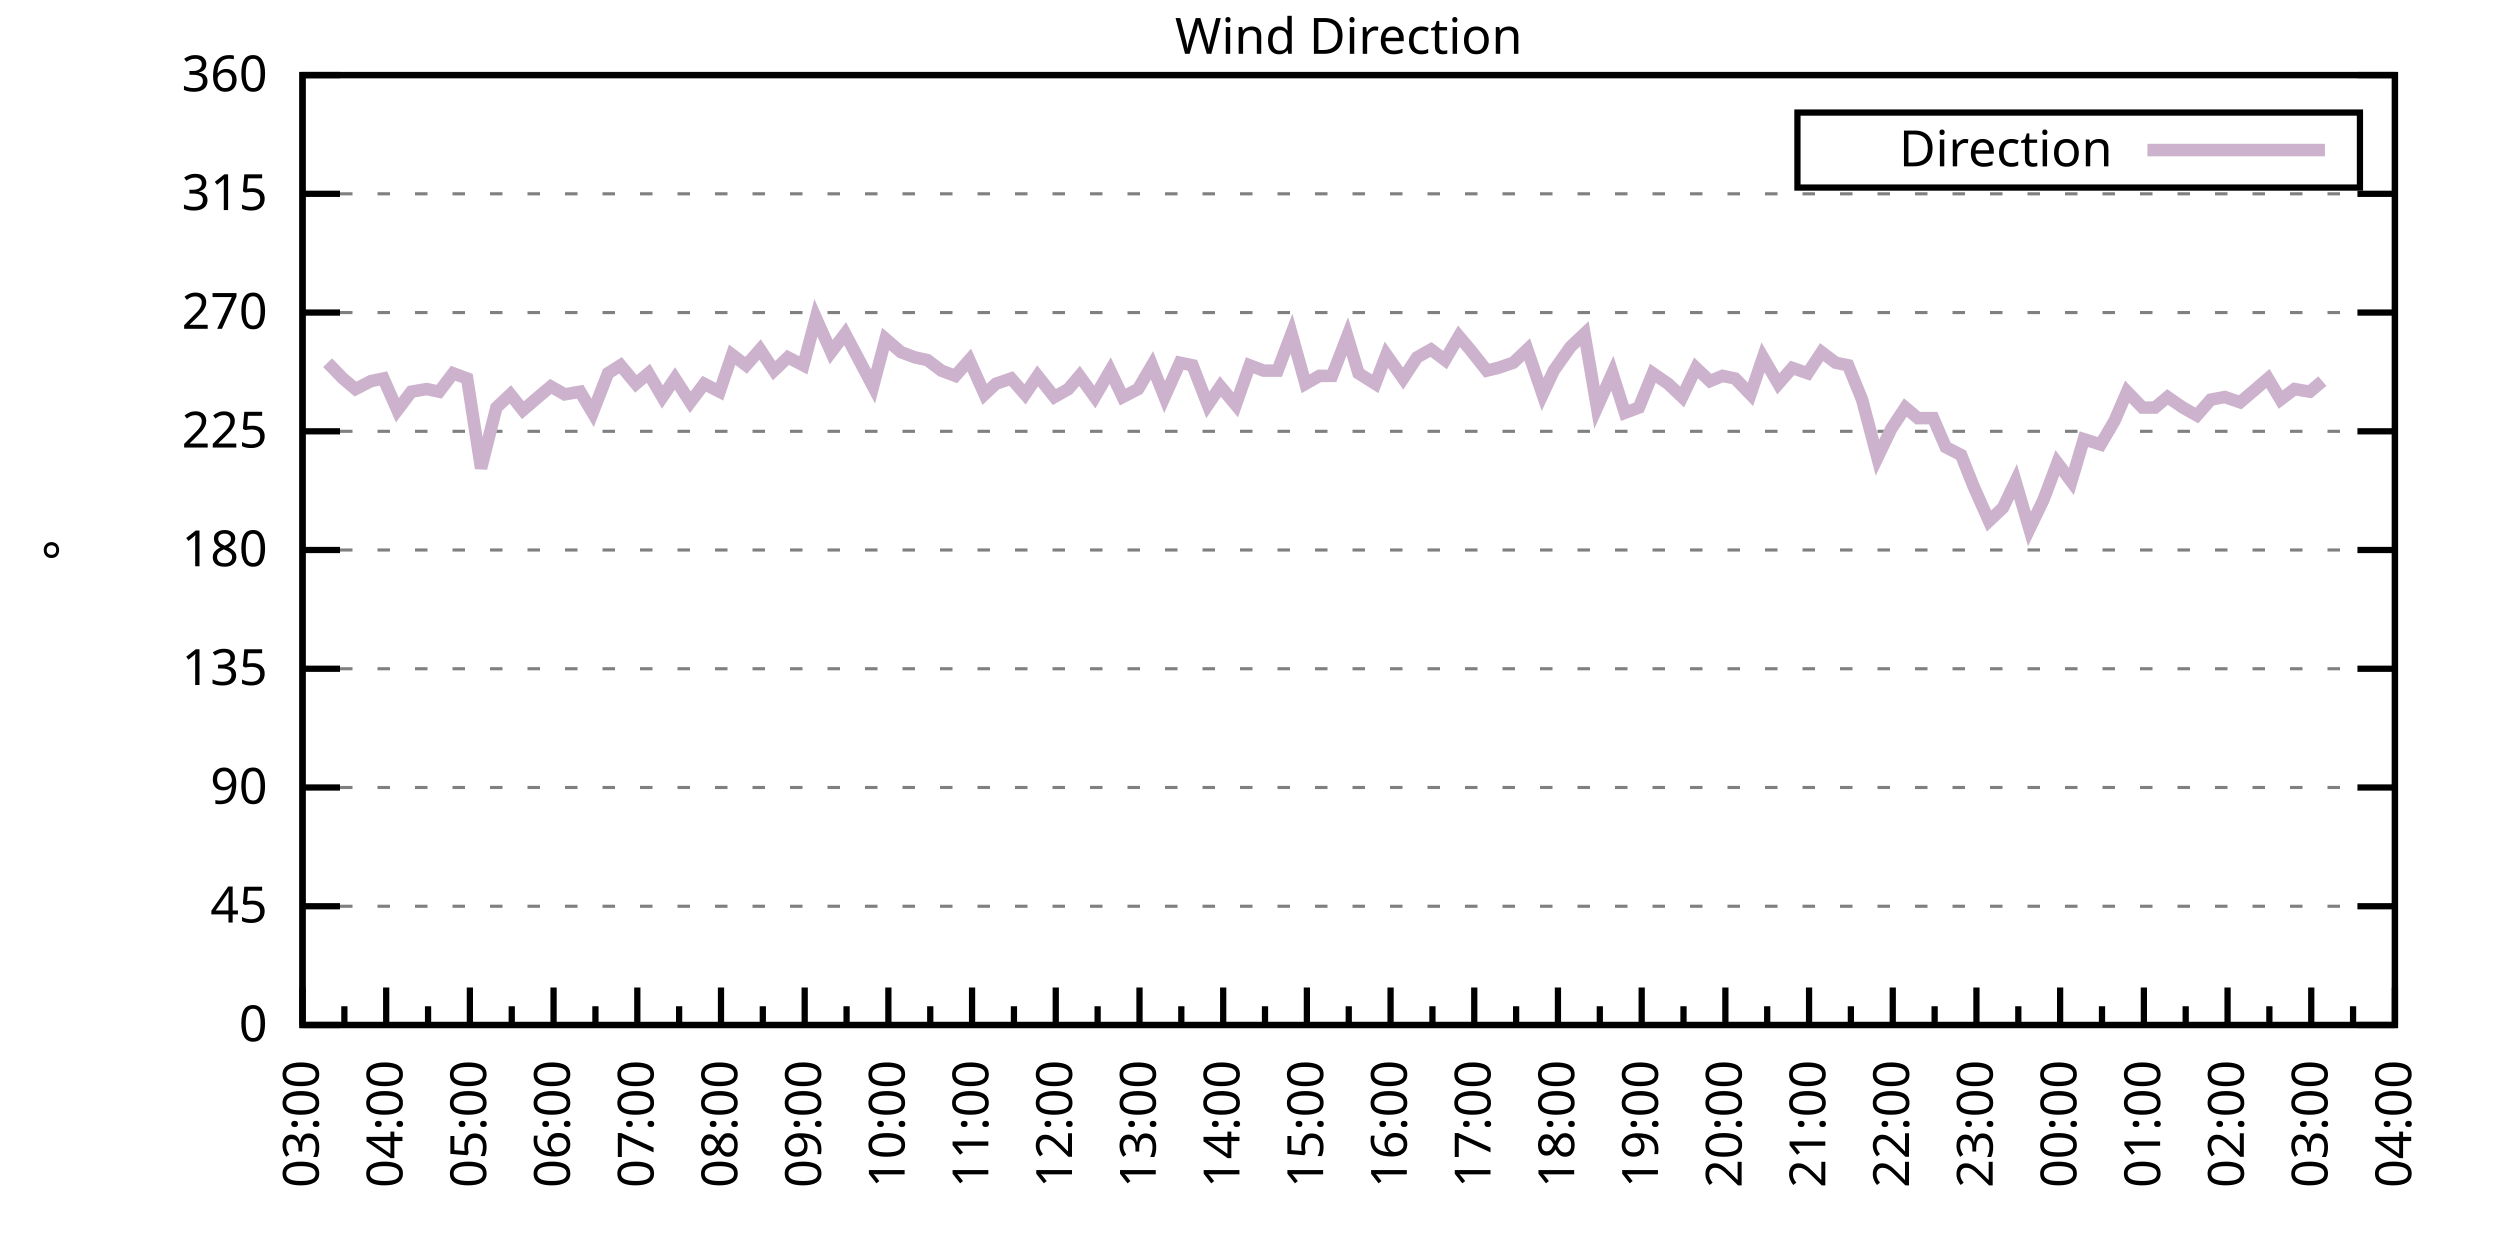
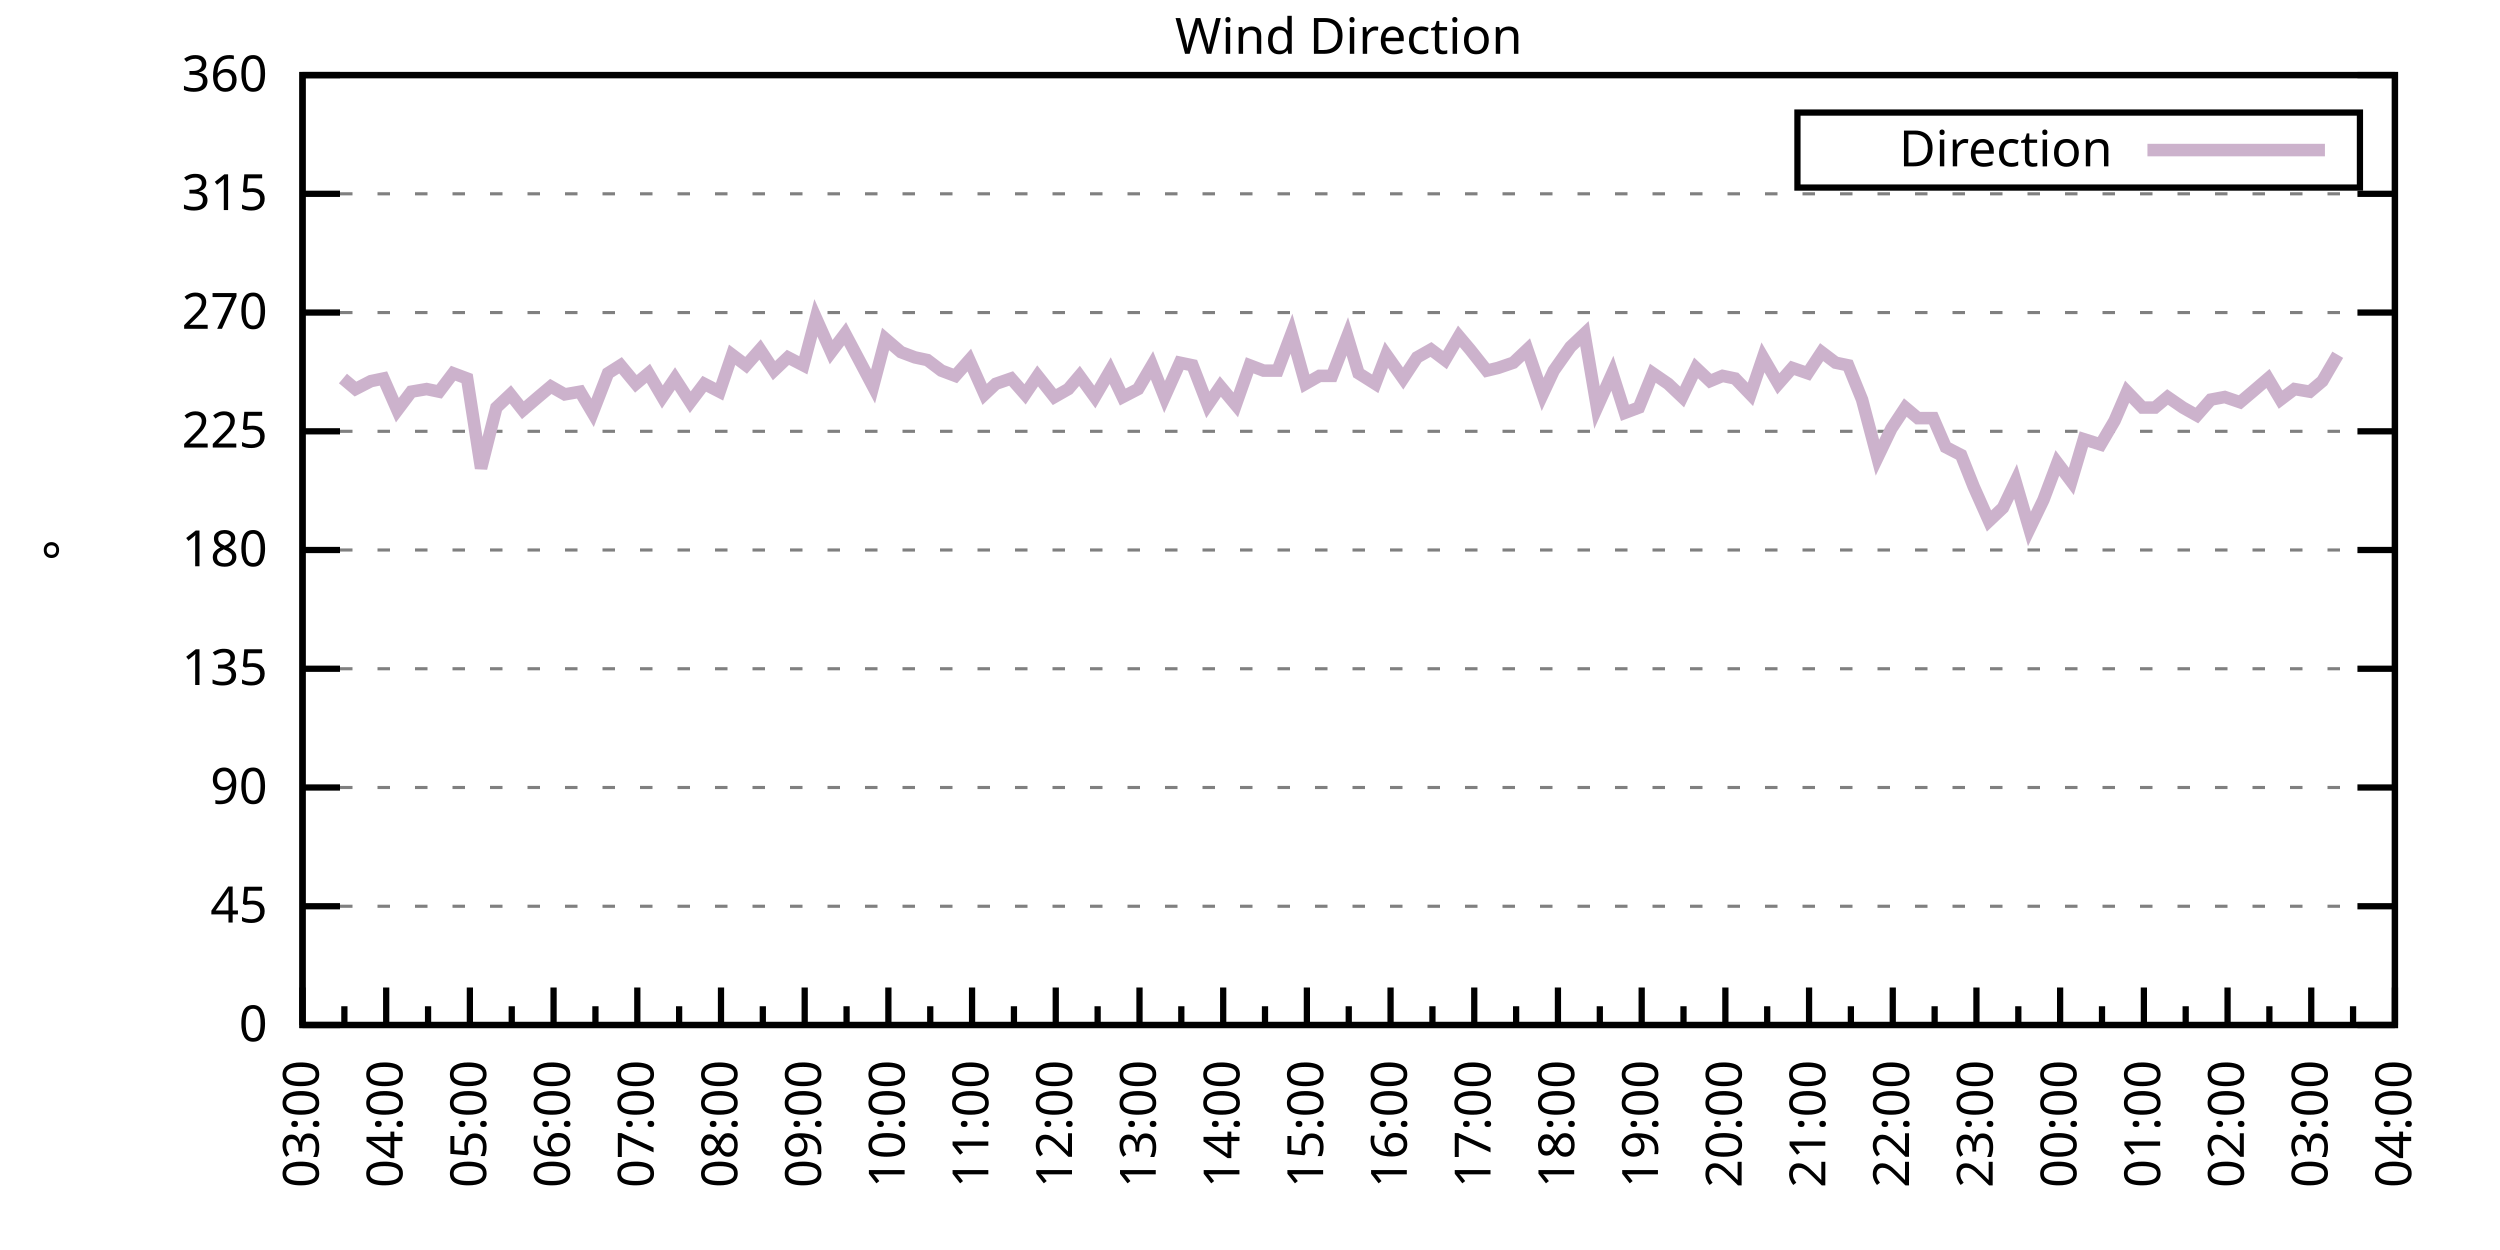
<svg xmlns="http://www.w3.org/2000/svg" xmlns:xlink="http://www.w3.org/1999/xlink" width="400" height="200" viewBox="0 0 400 200">
  <g id="gnuplot_canvas">
    <rect x="0" y="0" width="400" height="200" fill="none" />
    <defs>
      <circle id="gpDot" r="0.5" stroke-width="0.5" stroke="currentColor" />
      <path id="gpPt0" stroke-width="0.333" stroke="currentColor" d="M-1,0 h2 M0,-1 v2" />
      <path id="gpPt1" stroke-width="0.333" stroke="currentColor" d="M-1,-1 L1,1 M1,-1 L-1,1" />
      <path id="gpPt2" stroke-width="0.333" stroke="currentColor" d="M-1,0 L1,0 M0,-1 L0,1 M-1,-1 L1,1 M-1,1 L1,-1" />
      <rect id="gpPt3" stroke-width="0.333" stroke="currentColor" x="-1" y="-1" width="2" height="2" />
      <rect id="gpPt4" stroke-width="0.333" stroke="currentColor" fill="currentColor" x="-1" y="-1" width="2" height="2" />
      <circle id="gpPt5" stroke-width="0.333" stroke="currentColor" cx="0" cy="0" r="1" />
      <use xlink:href="#gpPt5" id="gpPt6" fill="currentColor" stroke="none" />
      <path id="gpPt7" stroke-width="0.333" stroke="currentColor" d="M0,-1.33 L-1.33,0.67 L1.33,0.67 z" />
      <use xlink:href="#gpPt7" id="gpPt8" fill="currentColor" stroke="none" />
      <use xlink:href="#gpPt7" id="gpPt9" stroke="currentColor" transform="rotate(180)" />
      <use xlink:href="#gpPt9" id="gpPt10" fill="currentColor" stroke="none" />
      <use xlink:href="#gpPt3" id="gpPt11" stroke="currentColor" transform="rotate(45)" />
      <use xlink:href="#gpPt11" id="gpPt12" fill="currentColor" stroke="none" />
      <path id="gpPt13" stroke-width="0.333" stroke="currentColor" d="M0,1.330 L1.265,0.411 L0.782,-1.067 L-0.782,-1.076 L-1.265,0.411 z" />
      <use xlink:href="#gpPt13" id="gpPt14" fill="currentColor" stroke="none" />
      <filter id="textbox" filterUnits="objectBoundingBox" x="0" y="0" height="1" width="1">
        <feFlood flood-color="white" flood-opacity="1" result="bgnd" />
        <feComposite in="SourceGraphic" in2="bgnd" operator="atop" />
      </filter>
      <filter id="greybox" filterUnits="objectBoundingBox" x="0" y="0" height="1" width="1">
        <feFlood flood-color="lightgrey" flood-opacity="1" result="grey" />
        <feComposite in="SourceGraphic" in2="grey" operator="atop" />
      </filter>
    </defs>
    <g fill="none" color="white" stroke="currentColor" stroke-width="1.00" stroke-linecap="butt" stroke-linejoin="miter">
</g>
    <g fill="none" color="black" stroke="currentColor" stroke-width="1.00" stroke-linecap="butt" stroke-linejoin="miter">
      <g stroke="none" shape-rendering="crispEdges">
        <polygon fill="rgb(255, 255, 255)" points="48.40,164.00 383.18,164.00 383.18,12.02 48.40,12.02 " />
      </g>
    </g>
    <g fill="none" color="black" stroke="currentColor" stroke-width="1.00" stroke-linecap="butt" stroke-linejoin="miter">
</g>
    <g fill="none" color="black" stroke="black" stroke-width="0.50" stroke-linecap="butt" stroke-linejoin="miter">
</g>
    <g fill="none" color="gray" stroke="currentColor" stroke-width="0.50" stroke-linecap="butt" stroke-linejoin="miter">
      <path stroke="gray" stroke-dasharray="2,4" class="gridline" d="M48.40,164.00 L383.19,164.00  " />
    </g>
    <g fill="none" color="gray" stroke="gray" stroke-width="1.00" stroke-linecap="butt" stroke-linejoin="miter">
</g>
    <g fill="none" color="black" stroke="currentColor" stroke-width="1.00" stroke-linecap="butt" stroke-linejoin="miter">
      <path stroke="black" d="M48.40,164.00 L54.40,164.00 M383.19,164.00 L377.19,164.00  " />
      <g transform="translate(42.80,166.60)" stroke="none" fill="black" font-family="Sans" font-size="8.00" text-anchor="end">
        <text>
          <tspan font-family="Sans"> 0</tspan>
        </text>
      </g>
    </g>
    <g fill="none" color="black" stroke="currentColor" stroke-width="1.00" stroke-linecap="butt" stroke-linejoin="miter">
</g>
    <g fill="none" color="black" stroke="black" stroke-width="0.50" stroke-linecap="butt" stroke-linejoin="miter">
</g>
    <g fill="none" color="gray" stroke="currentColor" stroke-width="0.50" stroke-linecap="butt" stroke-linejoin="miter">
      <path stroke="gray" stroke-dasharray="2,4" class="gridline" d="M48.40,145.00 L383.19,145.00  " />
    </g>
    <g fill="none" color="gray" stroke="gray" stroke-width="1.00" stroke-linecap="butt" stroke-linejoin="miter">
</g>
    <g fill="none" color="black" stroke="currentColor" stroke-width="1.00" stroke-linecap="butt" stroke-linejoin="miter">
      <path stroke="black" d="M48.40,145.00 L54.40,145.00 M383.19,145.00 L377.19,145.00  " />
      <g transform="translate(42.80,147.60)" stroke="none" fill="black" font-family="Sans" font-size="8.00" text-anchor="end">
        <text>
          <tspan font-family="Sans"> 45</tspan>
        </text>
      </g>
    </g>
    <g fill="none" color="black" stroke="currentColor" stroke-width="1.00" stroke-linecap="butt" stroke-linejoin="miter">
</g>
    <g fill="none" color="black" stroke="black" stroke-width="0.50" stroke-linecap="butt" stroke-linejoin="miter">
</g>
    <g fill="none" color="gray" stroke="currentColor" stroke-width="0.50" stroke-linecap="butt" stroke-linejoin="miter">
      <path stroke="gray" stroke-dasharray="2,4" class="gridline" d="M48.40,126.00 L383.19,126.00  " />
    </g>
    <g fill="none" color="gray" stroke="gray" stroke-width="1.00" stroke-linecap="butt" stroke-linejoin="miter">
</g>
    <g fill="none" color="black" stroke="currentColor" stroke-width="1.00" stroke-linecap="butt" stroke-linejoin="miter">
      <path stroke="black" d="M48.40,126.00 L54.40,126.00 M383.19,126.00 L377.19,126.00  " />
      <g transform="translate(42.80,128.60)" stroke="none" fill="black" font-family="Sans" font-size="8.00" text-anchor="end">
        <text>
          <tspan font-family="Sans"> 90</tspan>
        </text>
      </g>
    </g>
    <g fill="none" color="black" stroke="currentColor" stroke-width="1.00" stroke-linecap="butt" stroke-linejoin="miter">
</g>
    <g fill="none" color="black" stroke="black" stroke-width="0.50" stroke-linecap="butt" stroke-linejoin="miter">
</g>
    <g fill="none" color="gray" stroke="currentColor" stroke-width="0.50" stroke-linecap="butt" stroke-linejoin="miter">
      <path stroke="gray" stroke-dasharray="2,4" class="gridline" d="M48.40,107.00 L383.19,107.00  " />
    </g>
    <g fill="none" color="gray" stroke="gray" stroke-width="1.00" stroke-linecap="butt" stroke-linejoin="miter">
</g>
    <g fill="none" color="black" stroke="currentColor" stroke-width="1.00" stroke-linecap="butt" stroke-linejoin="miter">
      <path stroke="black" d="M48.40,107.00 L54.40,107.00 M383.19,107.00 L377.19,107.00  " />
      <g transform="translate(42.80,109.60)" stroke="none" fill="black" font-family="Sans" font-size="8.00" text-anchor="end">
        <text>
          <tspan font-family="Sans"> 135</tspan>
        </text>
      </g>
    </g>
    <g fill="none" color="black" stroke="currentColor" stroke-width="1.00" stroke-linecap="butt" stroke-linejoin="miter">
</g>
    <g fill="none" color="black" stroke="black" stroke-width="0.50" stroke-linecap="butt" stroke-linejoin="miter">
</g>
    <g fill="none" color="gray" stroke="currentColor" stroke-width="0.50" stroke-linecap="butt" stroke-linejoin="miter">
      <path stroke="gray" stroke-dasharray="2,4" class="gridline" d="M48.40,88.00 L383.19,88.00  " />
    </g>
    <g fill="none" color="gray" stroke="gray" stroke-width="1.00" stroke-linecap="butt" stroke-linejoin="miter">
</g>
    <g fill="none" color="black" stroke="currentColor" stroke-width="1.00" stroke-linecap="butt" stroke-linejoin="miter">
      <path stroke="black" d="M48.40,88.00 L54.40,88.00 M383.19,88.00 L377.19,88.00  " />
      <g transform="translate(42.80,90.60)" stroke="none" fill="black" font-family="Sans" font-size="8.00" text-anchor="end">
        <text>
          <tspan font-family="Sans"> 180</tspan>
        </text>
      </g>
    </g>
    <g fill="none" color="black" stroke="currentColor" stroke-width="1.00" stroke-linecap="butt" stroke-linejoin="miter">
</g>
    <g fill="none" color="black" stroke="black" stroke-width="0.50" stroke-linecap="butt" stroke-linejoin="miter">
</g>
    <g fill="none" color="gray" stroke="currentColor" stroke-width="0.50" stroke-linecap="butt" stroke-linejoin="miter">
      <path stroke="gray" stroke-dasharray="2,4" class="gridline" d="M48.40,69.01 L383.19,69.01  " />
    </g>
    <g fill="none" color="gray" stroke="gray" stroke-width="1.00" stroke-linecap="butt" stroke-linejoin="miter">
</g>
    <g fill="none" color="black" stroke="currentColor" stroke-width="1.00" stroke-linecap="butt" stroke-linejoin="miter">
      <path stroke="black" d="M48.40,69.01 L54.40,69.01 M383.19,69.01 L377.19,69.01  " />
      <g transform="translate(42.80,71.61)" stroke="none" fill="black" font-family="Sans" font-size="8.00" text-anchor="end">
        <text>
          <tspan font-family="Sans"> 225</tspan>
        </text>
      </g>
    </g>
    <g fill="none" color="black" stroke="currentColor" stroke-width="1.00" stroke-linecap="butt" stroke-linejoin="miter">
</g>
    <g fill="none" color="black" stroke="black" stroke-width="0.50" stroke-linecap="butt" stroke-linejoin="miter">
</g>
    <g fill="none" color="gray" stroke="currentColor" stroke-width="0.50" stroke-linecap="butt" stroke-linejoin="miter">
      <path stroke="gray" stroke-dasharray="2,4" class="gridline" d="M48.40,50.01 L383.19,50.01  " />
    </g>
    <g fill="none" color="gray" stroke="gray" stroke-width="1.00" stroke-linecap="butt" stroke-linejoin="miter">
</g>
    <g fill="none" color="black" stroke="currentColor" stroke-width="1.00" stroke-linecap="butt" stroke-linejoin="miter">
      <path stroke="black" d="M48.40,50.01 L54.40,50.01 M383.19,50.01 L377.19,50.01  " />
      <g transform="translate(42.80,52.61)" stroke="none" fill="black" font-family="Sans" font-size="8.00" text-anchor="end">
        <text>
          <tspan font-family="Sans"> 270</tspan>
        </text>
      </g>
    </g>
    <g fill="none" color="black" stroke="currentColor" stroke-width="1.00" stroke-linecap="butt" stroke-linejoin="miter">
</g>
    <g fill="none" color="black" stroke="black" stroke-width="0.50" stroke-linecap="butt" stroke-linejoin="miter">
</g>
    <g fill="none" color="gray" stroke="currentColor" stroke-width="0.50" stroke-linecap="butt" stroke-linejoin="miter">
      <path stroke="gray" stroke-dasharray="2,4" class="gridline" d="M48.40,31.01 L383.19,31.01  " />
    </g>
    <g fill="none" color="gray" stroke="gray" stroke-width="1.00" stroke-linecap="butt" stroke-linejoin="miter">
</g>
    <g fill="none" color="black" stroke="currentColor" stroke-width="1.00" stroke-linecap="butt" stroke-linejoin="miter">
      <path stroke="black" d="M48.40,31.01 L54.40,31.01 M383.19,31.01 L377.19,31.01  " />
      <g transform="translate(42.80,33.61)" stroke="none" fill="black" font-family="Sans" font-size="8.00" text-anchor="end">
        <text>
          <tspan font-family="Sans"> 315</tspan>
        </text>
      </g>
    </g>
    <g fill="none" color="black" stroke="currentColor" stroke-width="1.00" stroke-linecap="butt" stroke-linejoin="miter">
</g>
    <g fill="none" color="black" stroke="black" stroke-width="0.50" stroke-linecap="butt" stroke-linejoin="miter">
</g>
    <g fill="none" color="gray" stroke="currentColor" stroke-width="0.50" stroke-linecap="butt" stroke-linejoin="miter">
      <path stroke="gray" stroke-dasharray="2,4" class="gridline" d="M48.40,12.01 L383.19,12.01  " />
    </g>
    <g fill="none" color="gray" stroke="gray" stroke-width="1.00" stroke-linecap="butt" stroke-linejoin="miter">
</g>
    <g fill="none" color="black" stroke="currentColor" stroke-width="1.00" stroke-linecap="butt" stroke-linejoin="miter">
      <path stroke="black" d="M48.40,12.01 L54.40,12.01 M383.19,12.01 L377.19,12.01  " />
      <g transform="translate(42.80,14.61)" stroke="none" fill="black" font-family="Sans" font-size="8.00" text-anchor="end">
        <text>
          <tspan font-family="Sans"> 360</tspan>
        </text>
      </g>
    </g>
    <g fill="none" color="black" stroke="currentColor" stroke-width="1.00" stroke-linecap="butt" stroke-linejoin="miter">
      <path stroke="black" d="M48.40,164.00 L48.40,158.00  " />
      <g transform="translate(51.00,169.60) rotate(270)" stroke="none" fill="black" font-family="Sans" font-size="8.00" text-anchor="end">
        <text>
          <tspan font-family="Sans">03:00</tspan>
        </text>
      </g>
    </g>
    <g fill="none" color="black" stroke="currentColor" stroke-width="1.00" stroke-linecap="butt" stroke-linejoin="miter">
      <path stroke="black" d="M55.10,164.00 L55.10,161.00 M61.79,164.00 L61.79,158.00  " />
      <g transform="translate(64.39,169.60) rotate(270)" stroke="none" fill="black" font-family="Sans" font-size="8.00" text-anchor="end">
        <text>
          <tspan font-family="Sans">04:00</tspan>
        </text>
      </g>
    </g>
    <g fill="none" color="black" stroke="currentColor" stroke-width="1.00" stroke-linecap="butt" stroke-linejoin="miter">
      <path stroke="black" d="M68.49,164.00 L68.49,161.00 M75.18,164.00 L75.18,158.00  " />
      <g transform="translate(77.78,169.60) rotate(270)" stroke="none" fill="black" font-family="Sans" font-size="8.00" text-anchor="end">
        <text>
          <tspan font-family="Sans">05:00</tspan>
        </text>
      </g>
    </g>
    <g fill="none" color="black" stroke="currentColor" stroke-width="1.00" stroke-linecap="butt" stroke-linejoin="miter">
      <path stroke="black" d="M81.88,164.00 L81.88,161.00 M88.57,164.00 L88.57,158.00  " />
      <g transform="translate(91.17,169.60) rotate(270)" stroke="none" fill="black" font-family="Sans" font-size="8.00" text-anchor="end">
        <text>
          <tspan font-family="Sans">06:00</tspan>
        </text>
      </g>
    </g>
    <g fill="none" color="black" stroke="currentColor" stroke-width="1.00" stroke-linecap="butt" stroke-linejoin="miter">
      <path stroke="black" d="M95.27,164.00 L95.27,161.00 M101.97,164.00 L101.97,158.00  " />
      <g transform="translate(104.57,169.60) rotate(270)" stroke="none" fill="black" font-family="Sans" font-size="8.00" text-anchor="end">
        <text>
          <tspan font-family="Sans">07:00</tspan>
        </text>
      </g>
    </g>
    <g fill="none" color="black" stroke="currentColor" stroke-width="1.00" stroke-linecap="butt" stroke-linejoin="miter">
      <path stroke="black" d="M108.66,164.00 L108.66,161.00 M115.36,164.00 L115.36,158.00  " />
      <g transform="translate(117.96,169.60) rotate(270)" stroke="none" fill="black" font-family="Sans" font-size="8.00" text-anchor="end">
        <text>
          <tspan font-family="Sans">08:00</tspan>
        </text>
      </g>
    </g>
    <g fill="none" color="black" stroke="currentColor" stroke-width="1.00" stroke-linecap="butt" stroke-linejoin="miter">
      <path stroke="black" d="M122.05,164.00 L122.05,161.00 M128.75,164.00 L128.75,158.00  " />
      <g transform="translate(131.35,169.60) rotate(270)" stroke="none" fill="black" font-family="Sans" font-size="8.00" text-anchor="end">
        <text>
          <tspan font-family="Sans">09:00</tspan>
        </text>
      </g>
    </g>
    <g fill="none" color="black" stroke="currentColor" stroke-width="1.00" stroke-linecap="butt" stroke-linejoin="miter">
      <path stroke="black" d="M135.45,164.00 L135.45,161.00 M142.14,164.00 L142.14,158.00  " />
      <g transform="translate(144.74,169.60) rotate(270)" stroke="none" fill="black" font-family="Sans" font-size="8.00" text-anchor="end">
        <text>
          <tspan font-family="Sans">10:00</tspan>
        </text>
      </g>
    </g>
    <g fill="none" color="black" stroke="currentColor" stroke-width="1.00" stroke-linecap="butt" stroke-linejoin="miter">
      <path stroke="black" d="M148.84,164.00 L148.84,161.00 M155.53,164.00 L155.53,158.00  " />
      <g transform="translate(158.13,169.60) rotate(270)" stroke="none" fill="black" font-family="Sans" font-size="8.00" text-anchor="end">
        <text>
          <tspan font-family="Sans">11:00</tspan>
        </text>
      </g>
    </g>
    <g fill="none" color="black" stroke="currentColor" stroke-width="1.00" stroke-linecap="butt" stroke-linejoin="miter">
      <path stroke="black" d="M162.23,164.00 L162.23,161.00 M168.92,164.00 L168.92,158.00  " />
      <g transform="translate(171.52,169.60) rotate(270)" stroke="none" fill="black" font-family="Sans" font-size="8.00" text-anchor="end">
        <text>
          <tspan font-family="Sans">12:00</tspan>
        </text>
      </g>
    </g>
    <g fill="none" color="black" stroke="currentColor" stroke-width="1.00" stroke-linecap="butt" stroke-linejoin="miter">
      <path stroke="black" d="M175.62,164.00 L175.62,161.00 M182.32,164.00 L182.32,158.00  " />
      <g transform="translate(184.92,169.60) rotate(270)" stroke="none" fill="black" font-family="Sans" font-size="8.00" text-anchor="end">
        <text>
          <tspan font-family="Sans">13:00</tspan>
        </text>
      </g>
    </g>
    <g fill="none" color="black" stroke="currentColor" stroke-width="1.00" stroke-linecap="butt" stroke-linejoin="miter">
      <path stroke="black" d="M189.01,164.00 L189.01,161.00 M195.71,164.00 L195.71,158.00  " />
      <g transform="translate(198.31,169.60) rotate(270)" stroke="none" fill="black" font-family="Sans" font-size="8.00" text-anchor="end">
        <text>
          <tspan font-family="Sans">14:00</tspan>
        </text>
      </g>
    </g>
    <g fill="none" color="black" stroke="currentColor" stroke-width="1.00" stroke-linecap="butt" stroke-linejoin="miter">
      <path stroke="black" d="M202.40,164.00 L202.40,161.00 M209.10,164.00 L209.10,158.00  " />
      <g transform="translate(211.70,169.60) rotate(270)" stroke="none" fill="black" font-family="Sans" font-size="8.00" text-anchor="end">
        <text>
          <tspan font-family="Sans">15:00</tspan>
        </text>
      </g>
    </g>
    <g fill="none" color="black" stroke="currentColor" stroke-width="1.00" stroke-linecap="butt" stroke-linejoin="miter">
      <path stroke="black" d="M215.80,164.00 L215.80,161.00 M222.49,164.00 L222.49,158.00  " />
      <g transform="translate(225.09,169.60) rotate(270)" stroke="none" fill="black" font-family="Sans" font-size="8.00" text-anchor="end">
        <text>
          <tspan font-family="Sans">16:00</tspan>
        </text>
      </g>
    </g>
    <g fill="none" color="black" stroke="currentColor" stroke-width="1.00" stroke-linecap="butt" stroke-linejoin="miter">
      <path stroke="black" d="M229.19,164.00 L229.19,161.00 M235.88,164.00 L235.88,158.00  " />
      <g transform="translate(238.48,169.60) rotate(270)" stroke="none" fill="black" font-family="Sans" font-size="8.00" text-anchor="end">
        <text>
          <tspan font-family="Sans">17:00</tspan>
        </text>
      </g>
    </g>
    <g fill="none" color="black" stroke="currentColor" stroke-width="1.00" stroke-linecap="butt" stroke-linejoin="miter">
      <path stroke="black" d="M242.58,164.00 L242.58,161.00 M249.27,164.00 L249.27,158.00  " />
      <g transform="translate(251.87,169.60) rotate(270)" stroke="none" fill="black" font-family="Sans" font-size="8.00" text-anchor="end">
        <text>
          <tspan font-family="Sans">18:00</tspan>
        </text>
      </g>
    </g>
    <g fill="none" color="black" stroke="currentColor" stroke-width="1.00" stroke-linecap="butt" stroke-linejoin="miter">
      <path stroke="black" d="M255.97,164.00 L255.97,161.00 M262.67,164.00 L262.67,158.00  " />
      <g transform="translate(265.27,169.60) rotate(270)" stroke="none" fill="black" font-family="Sans" font-size="8.00" text-anchor="end">
        <text>
          <tspan font-family="Sans">19:00</tspan>
        </text>
      </g>
    </g>
    <g fill="none" color="black" stroke="currentColor" stroke-width="1.00" stroke-linecap="butt" stroke-linejoin="miter">
      <path stroke="black" d="M269.36,164.00 L269.36,161.00 M276.06,164.00 L276.06,158.00  " />
      <g transform="translate(278.66,169.60) rotate(270)" stroke="none" fill="black" font-family="Sans" font-size="8.00" text-anchor="end">
        <text>
          <tspan font-family="Sans">20:00</tspan>
        </text>
      </g>
    </g>
    <g fill="none" color="black" stroke="currentColor" stroke-width="1.00" stroke-linecap="butt" stroke-linejoin="miter">
      <path stroke="black" d="M282.75,164.00 L282.75,161.00 M289.45,164.00 L289.45,158.00  " />
      <g transform="translate(292.05,169.60) rotate(270)" stroke="none" fill="black" font-family="Sans" font-size="8.00" text-anchor="end">
        <text>
          <tspan font-family="Sans">21:00</tspan>
        </text>
      </g>
    </g>
    <g fill="none" color="black" stroke="currentColor" stroke-width="1.00" stroke-linecap="butt" stroke-linejoin="miter">
      <path stroke="black" d="M296.14,164.00 L296.14,161.00 M302.84,164.00 L302.84,158.00  " />
      <g transform="translate(305.44,169.60) rotate(270)" stroke="none" fill="black" font-family="Sans" font-size="8.00" text-anchor="end">
        <text>
          <tspan font-family="Sans">22:00</tspan>
        </text>
      </g>
    </g>
    <g fill="none" color="black" stroke="currentColor" stroke-width="1.00" stroke-linecap="butt" stroke-linejoin="miter">
      <path stroke="black" d="M309.54,164.00 L309.54,161.00 M316.23,164.00 L316.23,158.00  " />
      <g transform="translate(318.83,169.60) rotate(270)" stroke="none" fill="black" font-family="Sans" font-size="8.00" text-anchor="end">
        <text>
          <tspan font-family="Sans">23:00</tspan>
        </text>
      </g>
    </g>
    <g fill="none" color="black" stroke="currentColor" stroke-width="1.00" stroke-linecap="butt" stroke-linejoin="miter">
      <path stroke="black" d="M322.93,164.00 L322.93,161.00 M329.62,164.00 L329.62,158.00  " />
      <g transform="translate(332.22,169.60) rotate(270)" stroke="none" fill="black" font-family="Sans" font-size="8.00" text-anchor="end">
        <text>
          <tspan font-family="Sans">00:00</tspan>
        </text>
      </g>
    </g>
    <g fill="none" color="black" stroke="currentColor" stroke-width="1.00" stroke-linecap="butt" stroke-linejoin="miter">
      <path stroke="black" d="M336.32,164.00 L336.32,161.00 M343.02,164.00 L343.02,158.00  " />
      <g transform="translate(345.62,169.60) rotate(270)" stroke="none" fill="black" font-family="Sans" font-size="8.00" text-anchor="end">
        <text>
          <tspan font-family="Sans">01:00</tspan>
        </text>
      </g>
    </g>
    <g fill="none" color="black" stroke="currentColor" stroke-width="1.00" stroke-linecap="butt" stroke-linejoin="miter">
      <path stroke="black" d="M349.71,164.00 L349.71,161.00 M356.41,164.00 L356.41,158.00  " />
      <g transform="translate(359.01,169.60) rotate(270)" stroke="none" fill="black" font-family="Sans" font-size="8.00" text-anchor="end">
        <text>
          <tspan font-family="Sans">02:00</tspan>
        </text>
      </g>
    </g>
    <g fill="none" color="black" stroke="currentColor" stroke-width="1.00" stroke-linecap="butt" stroke-linejoin="miter">
      <path stroke="black" d="M363.10,164.00 L363.10,161.00 M369.80,164.00 L369.80,158.00  " />
      <g transform="translate(372.40,169.60) rotate(270)" stroke="none" fill="black" font-family="Sans" font-size="8.00" text-anchor="end">
        <text>
          <tspan font-family="Sans">03:00</tspan>
        </text>
      </g>
    </g>
    <g fill="none" color="black" stroke="currentColor" stroke-width="1.00" stroke-linecap="butt" stroke-linejoin="miter">
      <path stroke="black" d="M376.49,164.00 L376.49,161.00 M383.19,164.00 L383.19,158.00  " />
      <g transform="translate(385.79,169.60) rotate(270)" stroke="none" fill="black" font-family="Sans" font-size="8.00" text-anchor="end">
        <text>
          <tspan font-family="Sans">04:00</tspan>
        </text>
      </g>
    </g>
    <g fill="none" color="black" stroke="currentColor" stroke-width="1.00" stroke-linecap="butt" stroke-linejoin="miter">
</g>
    <g fill="none" color="black" stroke="currentColor" stroke-width="1.00" stroke-linecap="butt" stroke-linejoin="miter">
      <path stroke="black" d="M48.40,12.01 L48.40,164.00 L383.19,164.00 L383.19,12.01 L48.40,12.01 Z  " />
    </g>
    <g fill="none" color="black" stroke="currentColor" stroke-width="1.00" stroke-linecap="butt" stroke-linejoin="miter">
      <g transform="translate(12.80,88.01) rotate(270)" stroke="none" fill="black" font-family="Sans" font-size="8.00" text-anchor="middle">
        <text>
          <tspan font-family="Sans">°</tspan>
        </text>
      </g>
    </g>
    <g fill="none" color="black" stroke="currentColor" stroke-width="1.00" stroke-linecap="butt" stroke-linejoin="miter">
</g>
    <g fill="none" color="black" stroke="currentColor" stroke-width="1.00" stroke-linecap="butt" stroke-linejoin="miter">
      <path stroke="black" d="M287.59,30.01 L287.59,18.01 L377.59,18.01 L377.59,30.01 L287.59,30.01 Z  " />
    </g>
    <g id="Wind_direction_plot_1">
      <g fill="none" color="white" stroke="black" stroke-width="2.00" stroke-linecap="butt" stroke-linejoin="miter">
</g>
      <g fill="none" color="black" stroke="currentColor" stroke-width="2.00" stroke-linecap="butt" stroke-linejoin="miter">
        <g transform="translate(337.99,26.61)" stroke="none" fill="black" font-family="Sans" font-size="8.00" text-anchor="end">
          <text>
            <tspan font-family="Sans">Direction</tspan>
          </text>
        </g>
      </g>
      <g fill="none" color="black" stroke="currentColor" stroke-width="2.00" stroke-linecap="butt" stroke-linejoin="miter">
-         <path stroke="rgb(204, 178, 204)" d="M343.59,24.01 L371.99,24.01 M52.42,58.03 L54.87,60.56 L56.88,62.25 L59.34,60.98 L61.35,60.56 L63.58,65.63   L65.81,62.67 L68.26,62.25 L70.27,62.67 L72.50,59.72 L74.74,60.56 L76.97,74.92 L79.42,65.21 L81.66,63.10   L83.66,65.63 L86.12,63.52 L88.13,61.83 L90.36,63.10 L92.82,62.67 L94.82,66.05 L97.28,59.72 L99.29,58.45   L101.74,61.41 L103.75,59.72 L105.98,63.52 L107.99,60.56 L110.45,64.36 L112.68,61.41 L115.13,62.67 L117.14,56.76   L119.38,58.45 L121.61,55.92 L123.84,59.30 L126.07,57.18 L128.53,58.45 L130.54,50.85 L132.99,56.34 L135.22,53.39   L137.23,57.18 L139.69,61.83 L141.69,54.23 L144.15,56.34 L146.38,57.18 L148.39,57.61 L150.62,59.30 L152.85,60.14   L155.09,57.61 L157.54,63.10 L159.33,61.41 L161.78,60.56 L164.01,63.10 L166.02,60.14 L168.70,63.52 L170.93,62.25   L172.72,60.14 L175.17,63.52 L177.63,59.30 L179.64,63.52 L182.09,62.25 L184.32,58.45 L186.33,63.52 L188.79,58.03   L190.80,58.45 L193.25,64.78 L195.26,61.83 L197.72,64.78 L199.95,58.45 L202.18,59.30 L204.41,59.30 L206.64,53.39   L208.88,61.41 L211.11,60.14 L213.12,60.14 L215.57,53.81 L217.36,59.72 L220.04,61.41 L221.82,56.76 L224.50,60.56   L226.73,57.18 L228.96,55.92 L231.20,57.61 L233.43,53.81 L235.21,55.92 L237.89,59.30 L239.68,58.87 L242.13,58.03   L244.36,55.92 L246.82,63.10 L248.60,59.30 L251.28,55.50 L253.51,53.39 L255.52,65.21 L257.98,59.72 L259.99,66.05   L262.22,65.21 L264.45,59.72 L266.91,61.41 L269.14,63.52 L271.37,58.87 L273.60,60.98 L275.61,60.14 L277.62,60.56   L280.07,63.10 L282.08,57.18 L284.54,61.41 L286.77,58.87 L289.23,59.72 L291.46,56.34 L293.69,58.03 L295.70,58.45   L297.93,63.94 L300.39,73.23 L302.62,68.58 L304.85,65.21 L306.86,66.90 L309.31,66.90 L311.32,71.54 L313.78,72.81   L315.79,77.87 L318.24,83.36 L320.47,81.25 L322.48,77.03 L324.71,84.63 L326.95,79.98 L329.18,74.07 L331.41,77.03   L333.42,70.27 L336.10,71.12 L338.33,67.32 L340.34,62.67 L342.79,65.21 L344.80,65.21 L346.81,63.52 L349.26,65.21   L351.50,66.47 L353.73,63.94 L355.96,63.52 L358.42,64.36 L360.42,62.67 L362.88,60.56 L364.89,63.94 L367.12,62.25   L369.58,62.67 L371.58,60.98  " />
+         <path stroke="rgb(204, 178, 204)" d="M343.59,24.01 L371.99,24.01 M54.87,60.56 L56.88,62.25 L59.34,60.98 L61.35,60.56 L63.58,65.63 L65.81,62.67   L68.26,62.25 L70.27,62.67 L72.50,59.72 L74.74,60.56 L76.97,74.92 L79.42,65.21 L81.66,63.10 L83.66,65.63   L86.12,63.52 L88.13,61.83 L90.36,63.10 L92.82,62.67 L94.82,66.05 L97.28,59.72 L99.29,58.45 L101.74,61.41   L103.75,59.72 L105.98,63.52 L107.99,60.56 L110.45,64.36 L112.68,61.41 L115.13,62.67 L117.14,56.76 L119.38,58.45   L121.61,55.92 L123.84,59.30 L126.07,57.18 L128.53,58.45 L130.54,50.85 L132.99,56.34 L135.22,53.39 L137.23,57.18   L139.69,61.83 L141.69,54.23 L144.15,56.34 L146.38,57.18 L148.39,57.61 L150.62,59.30 L152.85,60.14 L155.09,57.61   L157.54,63.10 L159.33,61.41 L161.78,60.56 L164.01,63.10 L166.02,60.14 L168.70,63.52 L170.93,62.25 L172.72,60.14   L175.17,63.52 L177.63,59.30 L179.64,63.52 L182.09,62.25 L184.32,58.45 L186.33,63.52 L188.79,58.03 L190.80,58.45   L193.25,64.78 L195.26,61.83 L197.72,64.78 L199.95,58.45 L202.18,59.30 L204.41,59.30 L206.64,53.39 L208.88,61.41   L211.11,60.14 L213.12,60.14 L215.57,53.81 L217.36,59.72 L220.04,61.41 L221.82,56.76 L224.50,60.56 L226.73,57.18   L228.96,55.92 L231.20,57.61 L233.43,53.81 L235.21,55.92 L237.89,59.30 L239.68,58.87 L242.13,58.03 L244.36,55.92   L246.82,63.10 L248.60,59.30 L251.28,55.50 L253.51,53.39 L255.52,65.21 L257.98,59.72 L259.99,66.05 L262.22,65.21   L264.45,59.72 L266.91,61.41 L269.14,63.52 L271.37,58.87 L273.60,60.98 L275.61,60.14 L277.62,60.56 L280.07,63.10   L282.08,57.18 L284.54,61.41 L286.77,58.87 L289.23,59.72 L291.46,56.34 L293.69,58.03 L295.70,58.45 L297.93,63.94   L300.39,73.23 L302.62,68.58 L304.85,65.21 L306.86,66.90 L309.31,66.90 L311.32,71.54 L313.78,72.81 L315.79,77.87   L318.24,83.36 L320.47,81.25 L322.48,77.03 L324.71,84.63 L326.95,79.98 L329.18,74.07 L331.41,77.03 L333.42,70.27   L336.10,71.12 L338.33,67.32 L340.34,62.67 L342.79,65.21 L344.80,65.21 L346.81,63.52 L349.26,65.21 L351.50,66.47   L353.73,63.94 L355.96,63.52 L358.42,64.36 L360.42,62.67 L362.88,60.56 L364.89,63.94 L367.12,62.25 L369.58,62.67   L371.58,60.98 L374.04,56.76  " />
      </g>
    </g>
    <g fill="none" color="black" stroke="currentColor" stroke-width="2.00" stroke-linecap="butt" stroke-linejoin="miter">
</g>
    <g fill="none" color="black" stroke="black" stroke-width="1.00" stroke-linecap="butt" stroke-linejoin="miter">
</g>
    <g fill="none" color="black" stroke="currentColor" stroke-width="1.00" stroke-linecap="butt" stroke-linejoin="miter">
      <path stroke="black" d="M48.40,12.01 L48.40,164.00 L383.19,164.00 L383.19,12.01 L48.40,12.01 Z  " />
    </g>
    <g fill="none" color="black" stroke="currentColor" stroke-width="1.00" stroke-linecap="butt" stroke-linejoin="miter">
      <g transform="translate(215.79,8.61)" stroke="none" fill="black" font-family="Sans" font-size="8.00" text-anchor="middle">
        <text>
          <tspan font-family="Sans">Wind Direction</tspan>
        </text>
      </g>
    </g>
    <g fill="none" color="black" stroke="currentColor" stroke-width="1.00" stroke-linecap="butt" stroke-linejoin="miter">
</g>
  </g>
</svg>
